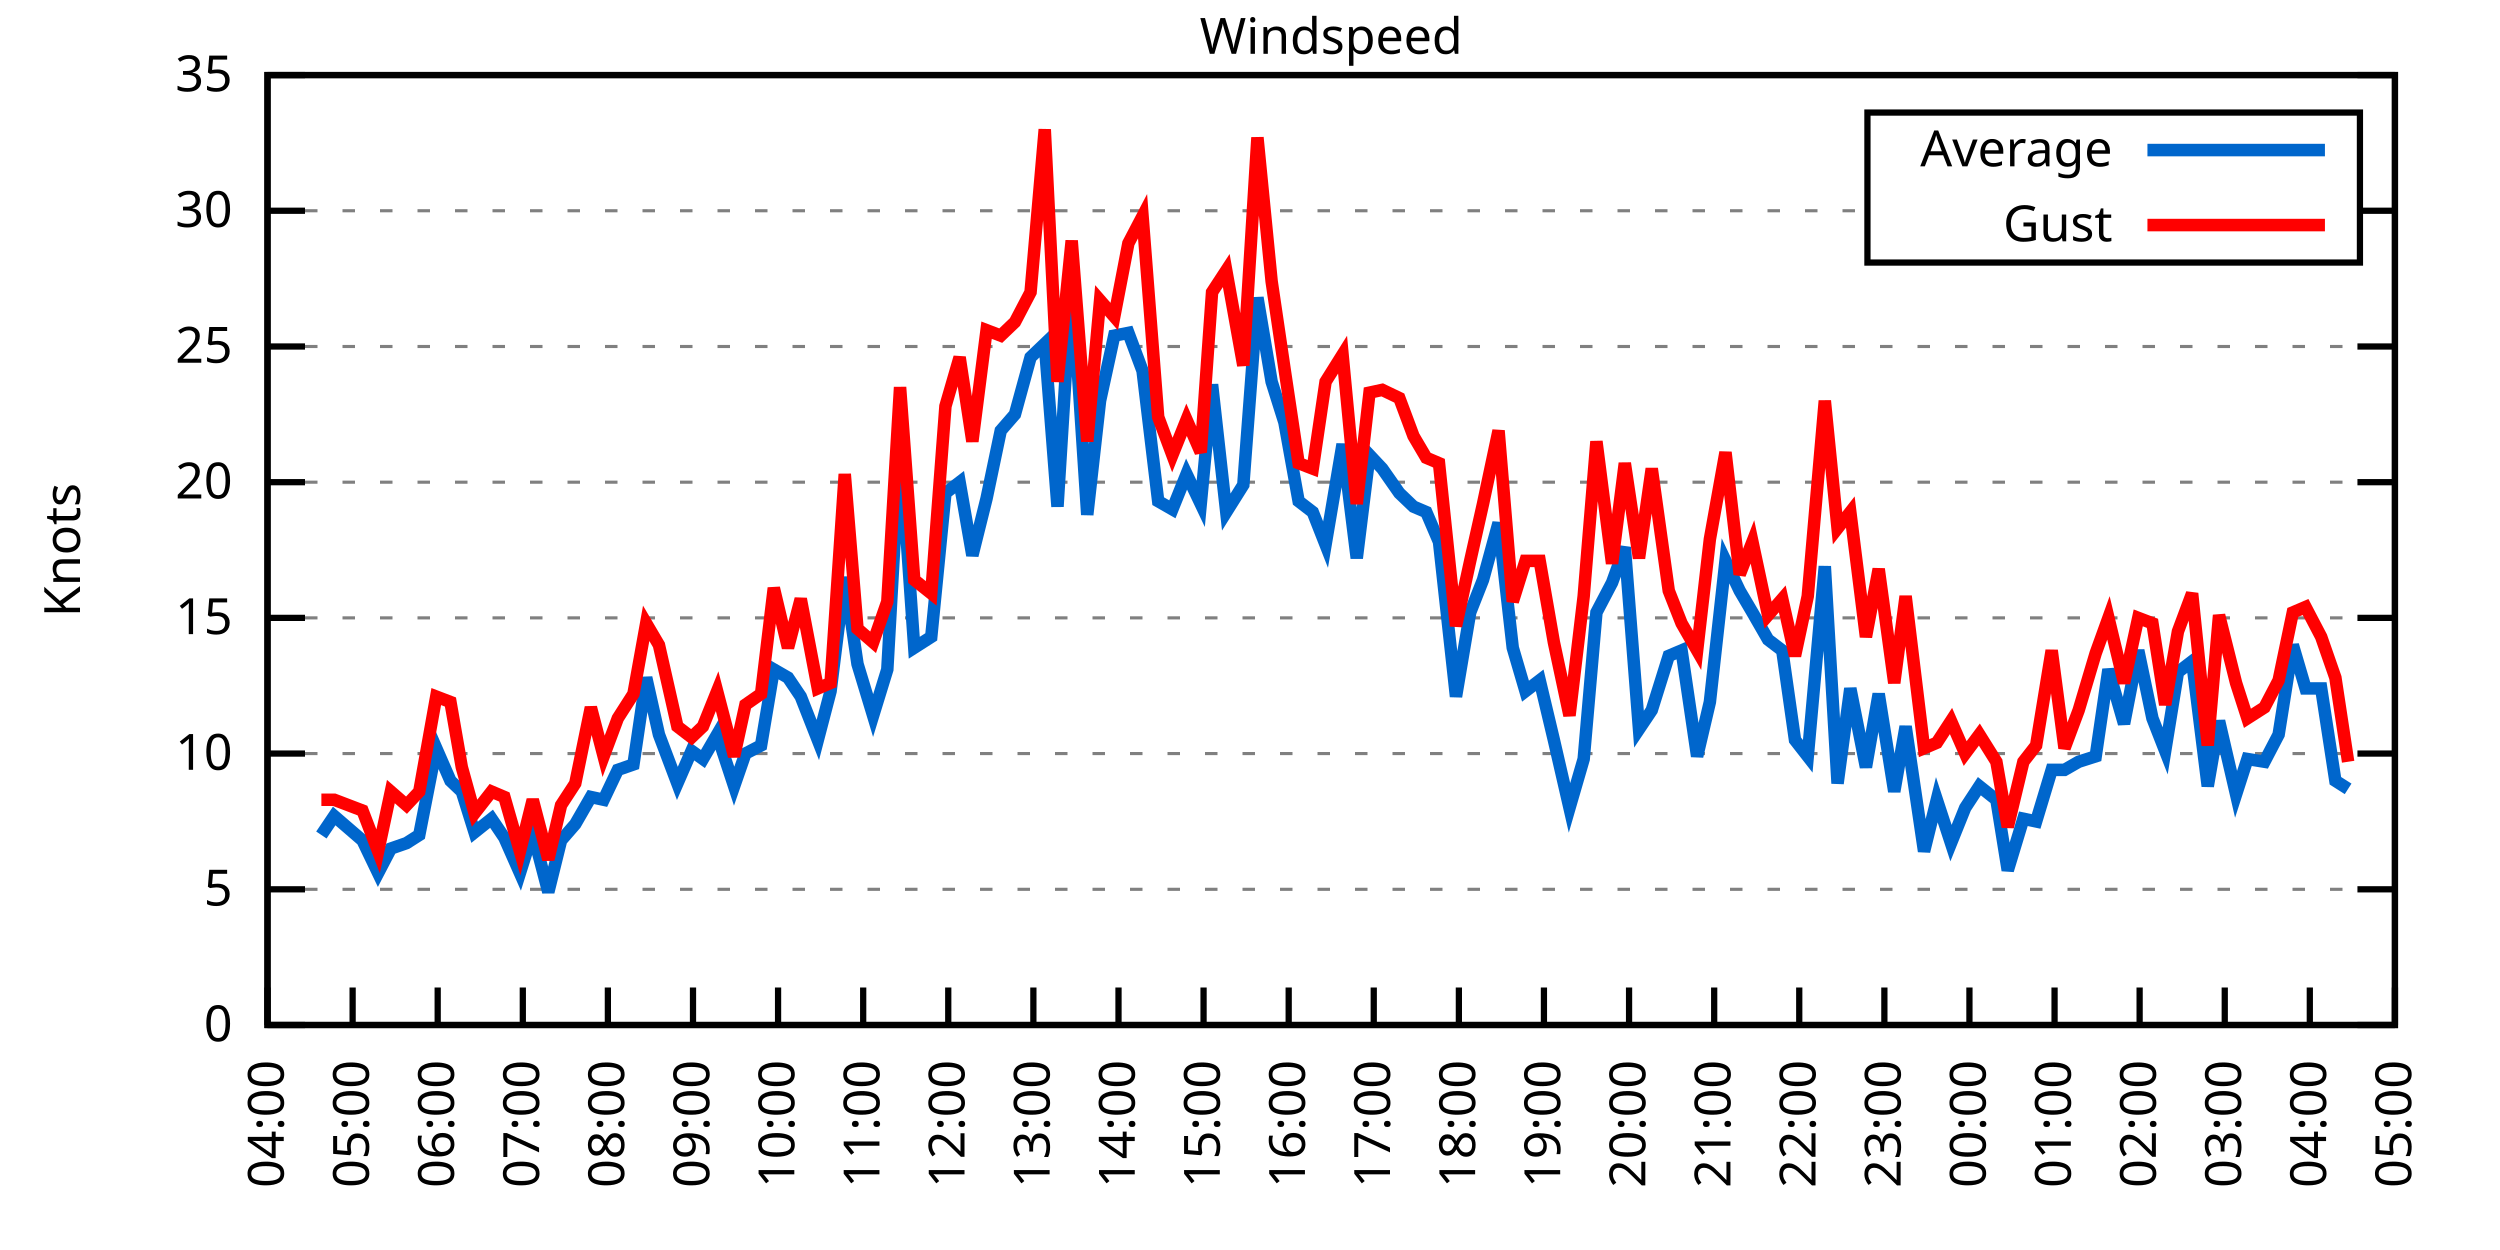
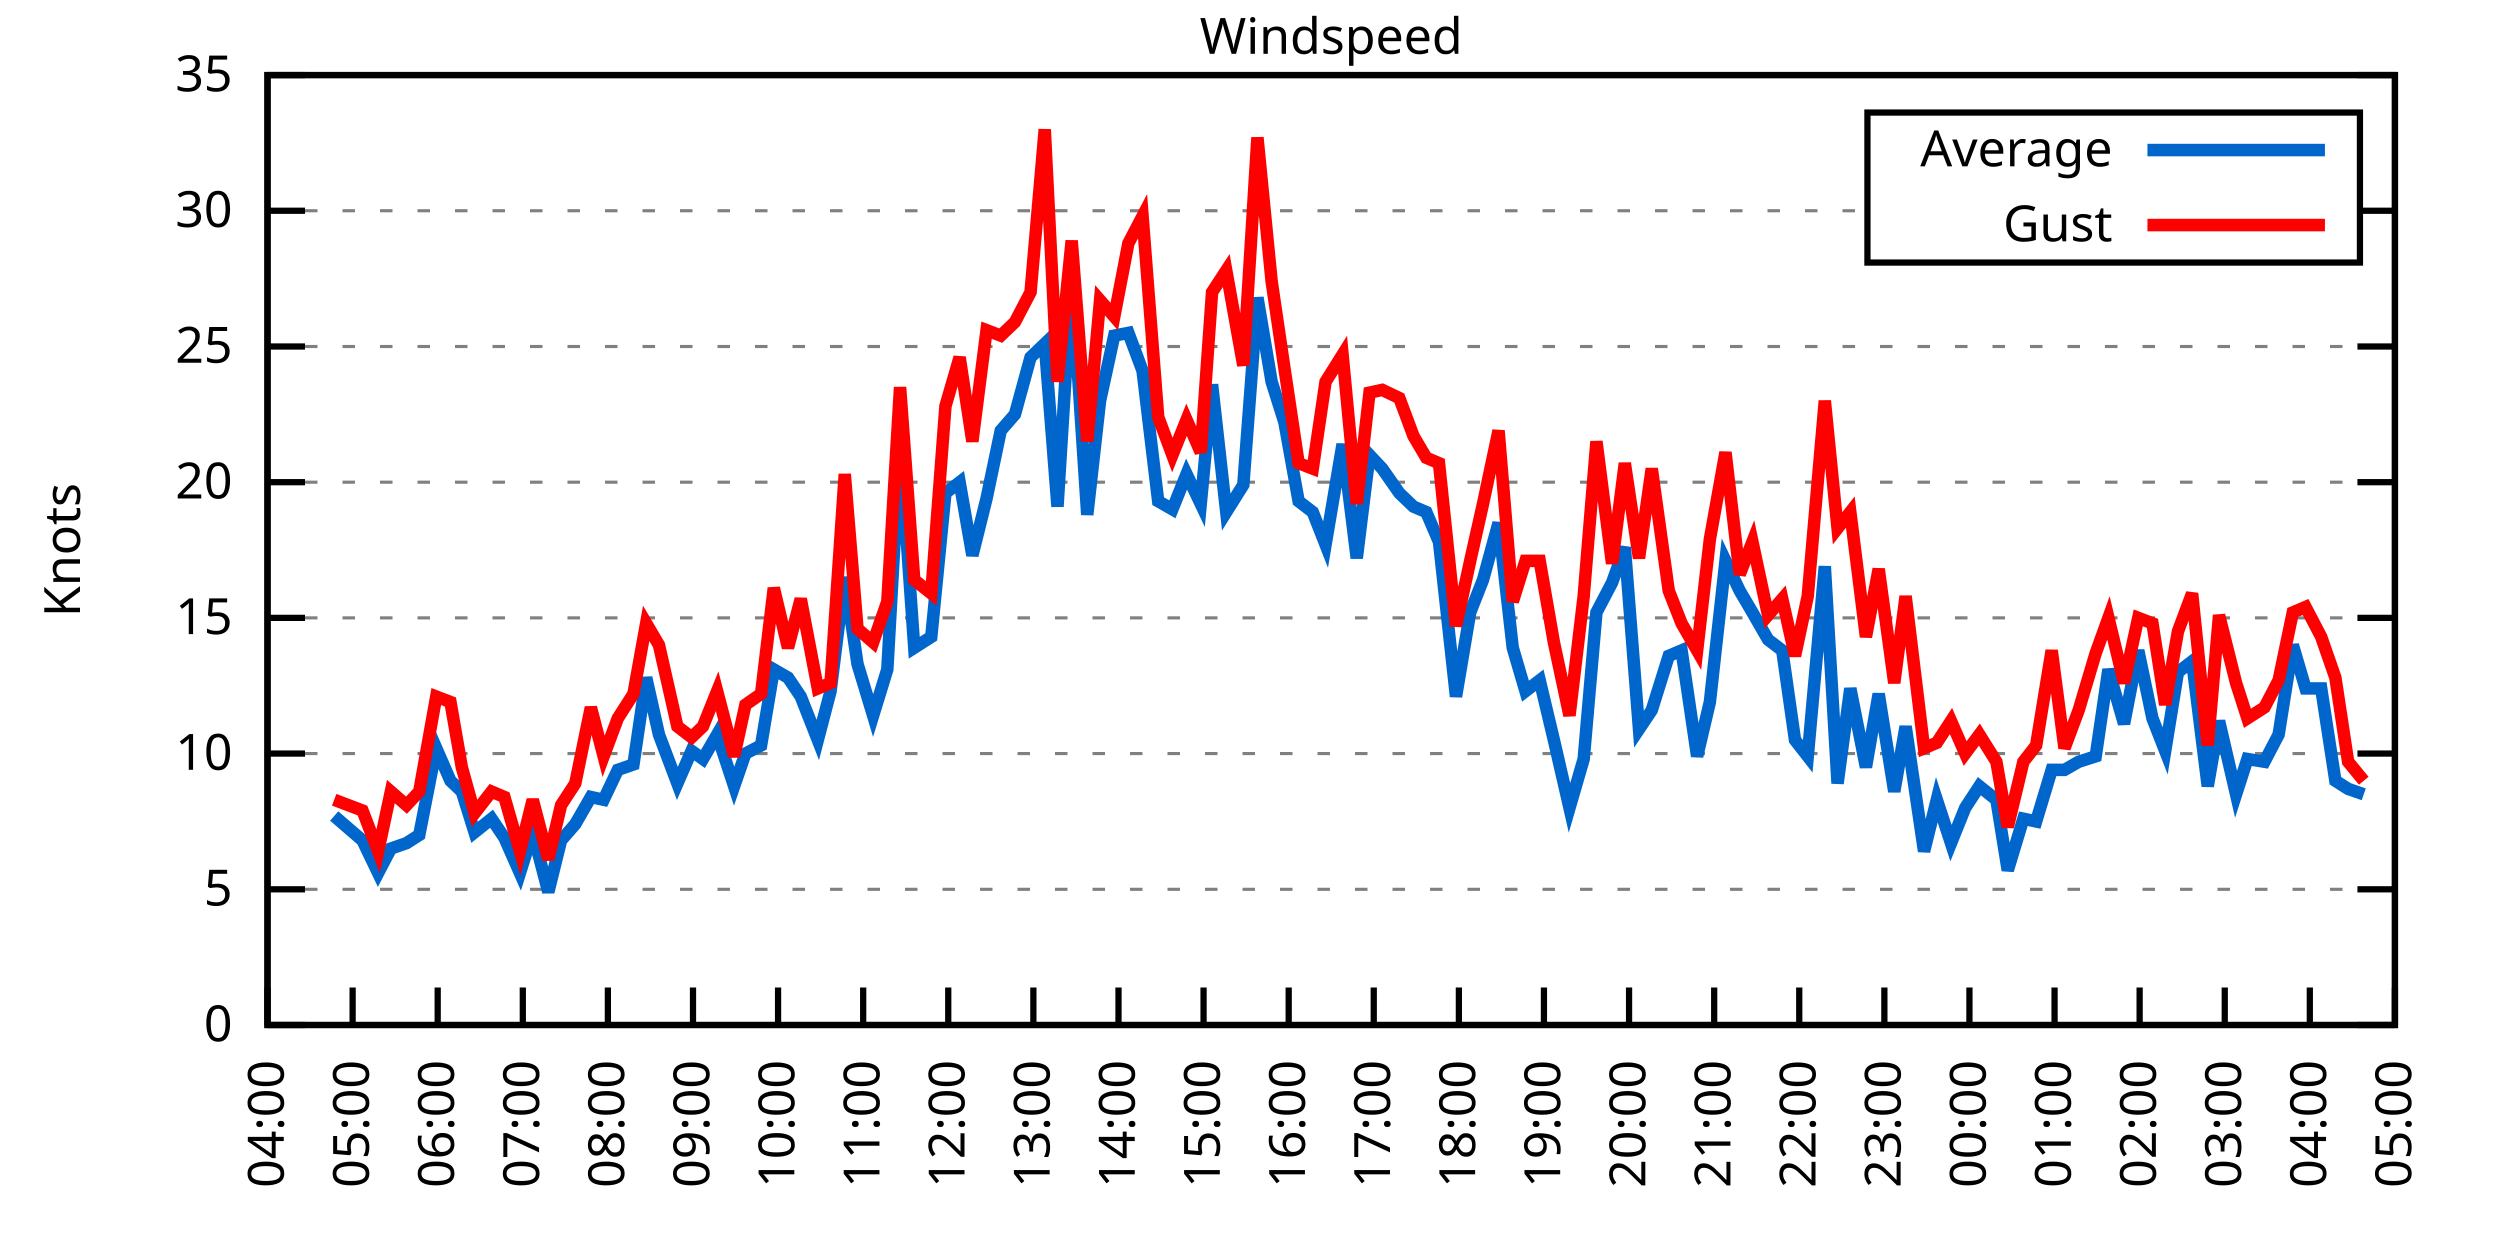
<svg xmlns="http://www.w3.org/2000/svg" xmlns:xlink="http://www.w3.org/1999/xlink" width="400" height="200" viewBox="0 0 400 200">
  <g id="gnuplot_canvas">
    <rect x="0" y="0" width="400" height="200" fill="none" />
    <defs>
      <circle id="gpDot" r="0.5" stroke-width="0.5" stroke="currentColor" />
      <path id="gpPt0" stroke-width="0.333" stroke="currentColor" d="M-1,0 h2 M0,-1 v2" />
      <path id="gpPt1" stroke-width="0.333" stroke="currentColor" d="M-1,-1 L1,1 M1,-1 L-1,1" />
      <path id="gpPt2" stroke-width="0.333" stroke="currentColor" d="M-1,0 L1,0 M0,-1 L0,1 M-1,-1 L1,1 M-1,1 L1,-1" />
      <rect id="gpPt3" stroke-width="0.333" stroke="currentColor" x="-1" y="-1" width="2" height="2" />
      <rect id="gpPt4" stroke-width="0.333" stroke="currentColor" fill="currentColor" x="-1" y="-1" width="2" height="2" />
      <circle id="gpPt5" stroke-width="0.333" stroke="currentColor" cx="0" cy="0" r="1" />
      <use xlink:href="#gpPt5" id="gpPt6" fill="currentColor" stroke="none" />
      <path id="gpPt7" stroke-width="0.333" stroke="currentColor" d="M0,-1.33 L-1.33,0.67 L1.33,0.67 z" />
      <use xlink:href="#gpPt7" id="gpPt8" fill="currentColor" stroke="none" />
      <use xlink:href="#gpPt7" id="gpPt9" stroke="currentColor" transform="rotate(180)" />
      <use xlink:href="#gpPt9" id="gpPt10" fill="currentColor" stroke="none" />
      <use xlink:href="#gpPt3" id="gpPt11" stroke="currentColor" transform="rotate(45)" />
      <use xlink:href="#gpPt11" id="gpPt12" fill="currentColor" stroke="none" />
      <path id="gpPt13" stroke-width="0.333" stroke="currentColor" d="M0,1.330 L1.265,0.411 L0.782,-1.067 L-0.782,-1.076 L-1.265,0.411 z" />
      <use xlink:href="#gpPt13" id="gpPt14" fill="currentColor" stroke="none" />
      <filter id="textbox" filterUnits="objectBoundingBox" x="0" y="0" height="1" width="1">
        <feFlood flood-color="white" flood-opacity="1" result="bgnd" />
        <feComposite in="SourceGraphic" in2="bgnd" operator="atop" />
      </filter>
      <filter id="greybox" filterUnits="objectBoundingBox" x="0" y="0" height="1" width="1">
        <feFlood flood-color="lightgrey" flood-opacity="1" result="grey" />
        <feComposite in="SourceGraphic" in2="grey" operator="atop" />
      </filter>
    </defs>
    <g fill="none" color="white" stroke="currentColor" stroke-width="1.00" stroke-linecap="butt" stroke-linejoin="miter">
</g>
    <g fill="none" color="black" stroke="currentColor" stroke-width="1.00" stroke-linecap="butt" stroke-linejoin="miter">
      <g stroke="none" shape-rendering="crispEdges">
        <polygon fill="rgb(255, 255, 255)" points="42.80,164.00 383.18,164.00 383.18,12.02 42.80,12.02 " />
      </g>
    </g>
    <g fill="none" color="black" stroke="currentColor" stroke-width="1.00" stroke-linecap="butt" stroke-linejoin="miter">
</g>
    <g fill="none" color="black" stroke="black" stroke-width="0.50" stroke-linecap="butt" stroke-linejoin="miter">
</g>
    <g fill="none" color="gray" stroke="currentColor" stroke-width="0.50" stroke-linecap="butt" stroke-linejoin="miter">
      <path stroke="gray" stroke-dasharray="2,4" class="gridline" d="M42.80,164.00 L383.19,164.00  " />
    </g>
    <g fill="none" color="gray" stroke="gray" stroke-width="1.00" stroke-linecap="butt" stroke-linejoin="miter">
</g>
    <g fill="none" color="black" stroke="currentColor" stroke-width="1.00" stroke-linecap="butt" stroke-linejoin="miter">
      <path stroke="black" d="M42.80,164.00 L48.80,164.00 M383.19,164.00 L377.19,164.00  " />
      <g transform="translate(37.20,166.60)" stroke="none" fill="black" font-family="Sans" font-size="8.00" text-anchor="end">
        <text>
          <tspan font-family="Sans"> 0</tspan>
        </text>
      </g>
    </g>
    <g fill="none" color="black" stroke="currentColor" stroke-width="1.00" stroke-linecap="butt" stroke-linejoin="miter">
</g>
    <g fill="none" color="black" stroke="black" stroke-width="0.50" stroke-linecap="butt" stroke-linejoin="miter">
</g>
    <g fill="none" color="gray" stroke="currentColor" stroke-width="0.50" stroke-linecap="butt" stroke-linejoin="miter">
      <path stroke="gray" stroke-dasharray="2,4" class="gridline" d="M42.80,142.29 L383.19,142.29  " />
    </g>
    <g fill="none" color="gray" stroke="gray" stroke-width="1.00" stroke-linecap="butt" stroke-linejoin="miter">
</g>
    <g fill="none" color="black" stroke="currentColor" stroke-width="1.00" stroke-linecap="butt" stroke-linejoin="miter">
      <path stroke="black" d="M42.80,142.29 L48.80,142.29 M383.19,142.29 L377.19,142.29  " />
      <g transform="translate(37.20,144.89)" stroke="none" fill="black" font-family="Sans" font-size="8.00" text-anchor="end">
        <text>
          <tspan font-family="Sans"> 5</tspan>
        </text>
      </g>
    </g>
    <g fill="none" color="black" stroke="currentColor" stroke-width="1.00" stroke-linecap="butt" stroke-linejoin="miter">
</g>
    <g fill="none" color="black" stroke="black" stroke-width="0.50" stroke-linecap="butt" stroke-linejoin="miter">
</g>
    <g fill="none" color="gray" stroke="currentColor" stroke-width="0.50" stroke-linecap="butt" stroke-linejoin="miter">
      <path stroke="gray" stroke-dasharray="2,4" class="gridline" d="M42.80,120.57 L383.19,120.57  " />
    </g>
    <g fill="none" color="gray" stroke="gray" stroke-width="1.00" stroke-linecap="butt" stroke-linejoin="miter">
</g>
    <g fill="none" color="black" stroke="currentColor" stroke-width="1.00" stroke-linecap="butt" stroke-linejoin="miter">
      <path stroke="black" d="M42.80,120.57 L48.80,120.57 M383.19,120.57 L377.19,120.57  " />
      <g transform="translate(37.20,123.17)" stroke="none" fill="black" font-family="Sans" font-size="8.00" text-anchor="end">
        <text>
          <tspan font-family="Sans"> 10</tspan>
        </text>
      </g>
    </g>
    <g fill="none" color="black" stroke="currentColor" stroke-width="1.00" stroke-linecap="butt" stroke-linejoin="miter">
</g>
    <g fill="none" color="black" stroke="black" stroke-width="0.50" stroke-linecap="butt" stroke-linejoin="miter">
</g>
    <g fill="none" color="gray" stroke="currentColor" stroke-width="0.50" stroke-linecap="butt" stroke-linejoin="miter">
      <path stroke="gray" stroke-dasharray="2,4" class="gridline" d="M42.80,98.86 L383.19,98.86  " />
    </g>
    <g fill="none" color="gray" stroke="gray" stroke-width="1.00" stroke-linecap="butt" stroke-linejoin="miter">
</g>
    <g fill="none" color="black" stroke="currentColor" stroke-width="1.00" stroke-linecap="butt" stroke-linejoin="miter">
      <path stroke="black" d="M42.80,98.86 L48.80,98.86 M383.19,98.86 L377.19,98.86  " />
      <g transform="translate(37.20,101.46)" stroke="none" fill="black" font-family="Sans" font-size="8.00" text-anchor="end">
        <text>
          <tspan font-family="Sans"> 15</tspan>
        </text>
      </g>
    </g>
    <g fill="none" color="black" stroke="currentColor" stroke-width="1.00" stroke-linecap="butt" stroke-linejoin="miter">
</g>
    <g fill="none" color="black" stroke="black" stroke-width="0.50" stroke-linecap="butt" stroke-linejoin="miter">
</g>
    <g fill="none" color="gray" stroke="currentColor" stroke-width="0.50" stroke-linecap="butt" stroke-linejoin="miter">
      <path stroke="gray" stroke-dasharray="2,4" class="gridline" d="M42.80,77.15 L383.19,77.15  " />
    </g>
    <g fill="none" color="gray" stroke="gray" stroke-width="1.00" stroke-linecap="butt" stroke-linejoin="miter">
</g>
    <g fill="none" color="black" stroke="currentColor" stroke-width="1.00" stroke-linecap="butt" stroke-linejoin="miter">
      <path stroke="black" d="M42.80,77.15 L48.80,77.15 M383.19,77.15 L377.19,77.15  " />
      <g transform="translate(37.20,79.75)" stroke="none" fill="black" font-family="Sans" font-size="8.00" text-anchor="end">
        <text>
          <tspan font-family="Sans"> 20</tspan>
        </text>
      </g>
    </g>
    <g fill="none" color="black" stroke="currentColor" stroke-width="1.00" stroke-linecap="butt" stroke-linejoin="miter">
</g>
    <g fill="none" color="black" stroke="black" stroke-width="0.50" stroke-linecap="butt" stroke-linejoin="miter">
</g>
    <g fill="none" color="gray" stroke="currentColor" stroke-width="0.50" stroke-linecap="butt" stroke-linejoin="miter">
      <path stroke="gray" stroke-dasharray="2,4" class="gridline" d="M42.80,55.44 L383.19,55.44  " />
    </g>
    <g fill="none" color="gray" stroke="gray" stroke-width="1.00" stroke-linecap="butt" stroke-linejoin="miter">
</g>
    <g fill="none" color="black" stroke="currentColor" stroke-width="1.00" stroke-linecap="butt" stroke-linejoin="miter">
      <path stroke="black" d="M42.80,55.44 L48.80,55.44 M383.19,55.44 L377.19,55.44  " />
      <g transform="translate(37.20,58.04)" stroke="none" fill="black" font-family="Sans" font-size="8.00" text-anchor="end">
        <text>
          <tspan font-family="Sans"> 25</tspan>
        </text>
      </g>
    </g>
    <g fill="none" color="black" stroke="currentColor" stroke-width="1.00" stroke-linecap="butt" stroke-linejoin="miter">
</g>
    <g fill="none" color="black" stroke="black" stroke-width="0.50" stroke-linecap="butt" stroke-linejoin="miter">
</g>
    <g fill="none" color="gray" stroke="currentColor" stroke-width="0.50" stroke-linecap="butt" stroke-linejoin="miter">
      <path stroke="gray" stroke-dasharray="2,4" class="gridline" d="M42.80,33.72 L298.79,33.72 M377.59,33.72 L383.19,33.72  " />
    </g>
    <g fill="none" color="gray" stroke="gray" stroke-width="1.00" stroke-linecap="butt" stroke-linejoin="miter">
</g>
    <g fill="none" color="black" stroke="currentColor" stroke-width="1.00" stroke-linecap="butt" stroke-linejoin="miter">
      <path stroke="black" d="M42.80,33.72 L48.80,33.72 M383.19,33.72 L377.19,33.72  " />
      <g transform="translate(37.20,36.32)" stroke="none" fill="black" font-family="Sans" font-size="8.00" text-anchor="end">
        <text>
          <tspan font-family="Sans"> 30</tspan>
        </text>
      </g>
    </g>
    <g fill="none" color="black" stroke="currentColor" stroke-width="1.00" stroke-linecap="butt" stroke-linejoin="miter">
</g>
    <g fill="none" color="black" stroke="black" stroke-width="0.50" stroke-linecap="butt" stroke-linejoin="miter">
</g>
    <g fill="none" color="gray" stroke="currentColor" stroke-width="0.50" stroke-linecap="butt" stroke-linejoin="miter">
      <path stroke="gray" stroke-dasharray="2,4" class="gridline" d="M42.80,12.01 L383.19,12.01  " />
    </g>
    <g fill="none" color="gray" stroke="gray" stroke-width="1.00" stroke-linecap="butt" stroke-linejoin="miter">
</g>
    <g fill="none" color="black" stroke="currentColor" stroke-width="1.00" stroke-linecap="butt" stroke-linejoin="miter">
      <path stroke="black" d="M42.80,12.01 L48.80,12.01 M383.19,12.01 L377.19,12.01  " />
      <g transform="translate(37.20,14.61)" stroke="none" fill="black" font-family="Sans" font-size="8.00" text-anchor="end">
        <text>
          <tspan font-family="Sans"> 35</tspan>
        </text>
      </g>
    </g>
    <g fill="none" color="black" stroke="currentColor" stroke-width="1.00" stroke-linecap="butt" stroke-linejoin="miter">
      <path stroke="black" d="M42.80,164.00 L42.80,158.00  " />
      <g transform="translate(45.40,169.60) rotate(270.00)" stroke="none" fill="black" font-family="Sans" font-size="8.00" text-anchor="end">
        <text>
          <tspan font-family="Sans">04:00</tspan>
        </text>
      </g>
    </g>
    <g fill="none" color="black" stroke="currentColor" stroke-width="1.00" stroke-linecap="butt" stroke-linejoin="miter">
      <path stroke="black" d="M56.42,164.00 L56.42,158.00  " />
      <g transform="translate(59.02,169.60) rotate(270.00)" stroke="none" fill="black" font-family="Sans" font-size="8.00" text-anchor="end">
        <text>
          <tspan font-family="Sans">05:00</tspan>
        </text>
      </g>
    </g>
    <g fill="none" color="black" stroke="currentColor" stroke-width="1.00" stroke-linecap="butt" stroke-linejoin="miter">
      <path stroke="black" d="M70.03,164.00 L70.03,158.00  " />
      <g transform="translate(72.63,169.60) rotate(270.00)" stroke="none" fill="black" font-family="Sans" font-size="8.00" text-anchor="end">
        <text>
          <tspan font-family="Sans">06:00</tspan>
        </text>
      </g>
    </g>
    <g fill="none" color="black" stroke="currentColor" stroke-width="1.00" stroke-linecap="butt" stroke-linejoin="miter">
      <path stroke="black" d="M83.65,164.00 L83.65,158.00  " />
      <g transform="translate(86.25,169.60) rotate(270.00)" stroke="none" fill="black" font-family="Sans" font-size="8.00" text-anchor="end">
        <text>
          <tspan font-family="Sans">07:00</tspan>
        </text>
      </g>
    </g>
    <g fill="none" color="black" stroke="currentColor" stroke-width="1.00" stroke-linecap="butt" stroke-linejoin="miter">
      <path stroke="black" d="M97.26,164.00 L97.26,158.00  " />
      <g transform="translate(99.86,169.60) rotate(270.00)" stroke="none" fill="black" font-family="Sans" font-size="8.00" text-anchor="end">
        <text>
          <tspan font-family="Sans">08:00</tspan>
        </text>
      </g>
    </g>
    <g fill="none" color="black" stroke="currentColor" stroke-width="1.00" stroke-linecap="butt" stroke-linejoin="miter">
      <path stroke="black" d="M110.88,164.00 L110.88,158.00  " />
      <g transform="translate(113.48,169.60) rotate(270.00)" stroke="none" fill="black" font-family="Sans" font-size="8.00" text-anchor="end">
        <text>
          <tspan font-family="Sans">09:00</tspan>
        </text>
      </g>
    </g>
    <g fill="none" color="black" stroke="currentColor" stroke-width="1.00" stroke-linecap="butt" stroke-linejoin="miter">
      <path stroke="black" d="M124.49,164.00 L124.49,158.00  " />
      <g transform="translate(127.09,169.60) rotate(270.00)" stroke="none" fill="black" font-family="Sans" font-size="8.00" text-anchor="end">
        <text>
          <tspan font-family="Sans">10:00</tspan>
        </text>
      </g>
    </g>
    <g fill="none" color="black" stroke="currentColor" stroke-width="1.00" stroke-linecap="butt" stroke-linejoin="miter">
      <path stroke="black" d="M138.11,164.00 L138.11,158.00  " />
      <g transform="translate(140.71,169.60) rotate(270.00)" stroke="none" fill="black" font-family="Sans" font-size="8.00" text-anchor="end">
        <text>
          <tspan font-family="Sans">11:00</tspan>
        </text>
      </g>
    </g>
    <g fill="none" color="black" stroke="currentColor" stroke-width="1.00" stroke-linecap="butt" stroke-linejoin="miter">
      <path stroke="black" d="M151.72,164.00 L151.72,158.00  " />
      <g transform="translate(154.32,169.60) rotate(270.00)" stroke="none" fill="black" font-family="Sans" font-size="8.00" text-anchor="end">
        <text>
          <tspan font-family="Sans">12:00</tspan>
        </text>
      </g>
    </g>
    <g fill="none" color="black" stroke="currentColor" stroke-width="1.00" stroke-linecap="butt" stroke-linejoin="miter">
      <path stroke="black" d="M165.34,164.00 L165.34,158.00  " />
      <g transform="translate(167.94,169.60) rotate(270.00)" stroke="none" fill="black" font-family="Sans" font-size="8.00" text-anchor="end">
        <text>
          <tspan font-family="Sans">13:00</tspan>
        </text>
      </g>
    </g>
    <g fill="none" color="black" stroke="currentColor" stroke-width="1.00" stroke-linecap="butt" stroke-linejoin="miter">
      <path stroke="black" d="M178.96,164.00 L178.96,158.00  " />
      <g transform="translate(181.56,169.60) rotate(270.00)" stroke="none" fill="black" font-family="Sans" font-size="8.00" text-anchor="end">
        <text>
          <tspan font-family="Sans">14:00</tspan>
        </text>
      </g>
    </g>
    <g fill="none" color="black" stroke="currentColor" stroke-width="1.00" stroke-linecap="butt" stroke-linejoin="miter">
      <path stroke="black" d="M192.57,164.00 L192.57,158.00  " />
      <g transform="translate(195.17,169.60) rotate(270.00)" stroke="none" fill="black" font-family="Sans" font-size="8.00" text-anchor="end">
        <text>
          <tspan font-family="Sans">15:00</tspan>
        </text>
      </g>
    </g>
    <g fill="none" color="black" stroke="currentColor" stroke-width="1.00" stroke-linecap="butt" stroke-linejoin="miter">
      <path stroke="black" d="M206.19,164.00 L206.19,158.00  " />
      <g transform="translate(208.79,169.60) rotate(270.00)" stroke="none" fill="black" font-family="Sans" font-size="8.00" text-anchor="end">
        <text>
          <tspan font-family="Sans">16:00</tspan>
        </text>
      </g>
    </g>
    <g fill="none" color="black" stroke="currentColor" stroke-width="1.00" stroke-linecap="butt" stroke-linejoin="miter">
      <path stroke="black" d="M219.80,164.00 L219.80,158.00  " />
      <g transform="translate(222.40,169.60) rotate(270.00)" stroke="none" fill="black" font-family="Sans" font-size="8.00" text-anchor="end">
        <text>
          <tspan font-family="Sans">17:00</tspan>
        </text>
      </g>
    </g>
    <g fill="none" color="black" stroke="currentColor" stroke-width="1.00" stroke-linecap="butt" stroke-linejoin="miter">
      <path stroke="black" d="M233.42,164.00 L233.42,158.00  " />
      <g transform="translate(236.02,169.60) rotate(270.00)" stroke="none" fill="black" font-family="Sans" font-size="8.00" text-anchor="end">
        <text>
          <tspan font-family="Sans">18:00</tspan>
        </text>
      </g>
    </g>
    <g fill="none" color="black" stroke="currentColor" stroke-width="1.00" stroke-linecap="butt" stroke-linejoin="miter">
      <path stroke="black" d="M247.03,164.00 L247.03,158.00  " />
      <g transform="translate(249.63,169.60) rotate(270.00)" stroke="none" fill="black" font-family="Sans" font-size="8.00" text-anchor="end">
        <text>
          <tspan font-family="Sans">19:00</tspan>
        </text>
      </g>
    </g>
    <g fill="none" color="black" stroke="currentColor" stroke-width="1.00" stroke-linecap="butt" stroke-linejoin="miter">
      <path stroke="black" d="M260.65,164.00 L260.65,158.00  " />
      <g transform="translate(263.25,169.60) rotate(270.00)" stroke="none" fill="black" font-family="Sans" font-size="8.00" text-anchor="end">
        <text>
          <tspan font-family="Sans">20:00</tspan>
        </text>
      </g>
    </g>
    <g fill="none" color="black" stroke="currentColor" stroke-width="1.00" stroke-linecap="butt" stroke-linejoin="miter">
      <path stroke="black" d="M274.27,164.00 L274.27,158.00  " />
      <g transform="translate(276.87,169.60) rotate(270.00)" stroke="none" fill="black" font-family="Sans" font-size="8.00" text-anchor="end">
        <text>
          <tspan font-family="Sans">21:00</tspan>
        </text>
      </g>
    </g>
    <g fill="none" color="black" stroke="currentColor" stroke-width="1.00" stroke-linecap="butt" stroke-linejoin="miter">
      <path stroke="black" d="M287.88,164.00 L287.88,158.00  " />
      <g transform="translate(290.48,169.60) rotate(270.00)" stroke="none" fill="black" font-family="Sans" font-size="8.00" text-anchor="end">
        <text>
          <tspan font-family="Sans">22:00</tspan>
        </text>
      </g>
    </g>
    <g fill="none" color="black" stroke="currentColor" stroke-width="1.00" stroke-linecap="butt" stroke-linejoin="miter">
      <path stroke="black" d="M301.50,164.00 L301.50,158.00  " />
      <g transform="translate(304.10,169.60) rotate(270.00)" stroke="none" fill="black" font-family="Sans" font-size="8.00" text-anchor="end">
        <text>
          <tspan font-family="Sans">23:00</tspan>
        </text>
      </g>
    </g>
    <g fill="none" color="black" stroke="currentColor" stroke-width="1.00" stroke-linecap="butt" stroke-linejoin="miter">
      <path stroke="black" d="M315.11,164.00 L315.11,158.00  " />
      <g transform="translate(317.71,169.60) rotate(270.00)" stroke="none" fill="black" font-family="Sans" font-size="8.00" text-anchor="end">
        <text>
          <tspan font-family="Sans">00:00</tspan>
        </text>
      </g>
    </g>
    <g fill="none" color="black" stroke="currentColor" stroke-width="1.00" stroke-linecap="butt" stroke-linejoin="miter">
      <path stroke="black" d="M328.73,164.00 L328.73,158.00  " />
      <g transform="translate(331.33,169.60) rotate(270.00)" stroke="none" fill="black" font-family="Sans" font-size="8.00" text-anchor="end">
        <text>
          <tspan font-family="Sans">01:00</tspan>
        </text>
      </g>
    </g>
    <g fill="none" color="black" stroke="currentColor" stroke-width="1.00" stroke-linecap="butt" stroke-linejoin="miter">
      <path stroke="black" d="M342.34,164.00 L342.34,158.00  " />
      <g transform="translate(344.94,169.60) rotate(270.00)" stroke="none" fill="black" font-family="Sans" font-size="8.00" text-anchor="end">
        <text>
          <tspan font-family="Sans">02:00</tspan>
        </text>
      </g>
    </g>
    <g fill="none" color="black" stroke="currentColor" stroke-width="1.00" stroke-linecap="butt" stroke-linejoin="miter">
      <path stroke="black" d="M355.96,164.00 L355.96,158.00  " />
      <g transform="translate(358.56,169.60) rotate(270.00)" stroke="none" fill="black" font-family="Sans" font-size="8.00" text-anchor="end">
        <text>
          <tspan font-family="Sans">03:00</tspan>
        </text>
      </g>
    </g>
    <g fill="none" color="black" stroke="currentColor" stroke-width="1.00" stroke-linecap="butt" stroke-linejoin="miter">
      <path stroke="black" d="M369.57,164.00 L369.57,158.00  " />
      <g transform="translate(372.17,169.60) rotate(270.00)" stroke="none" fill="black" font-family="Sans" font-size="8.00" text-anchor="end">
        <text>
          <tspan font-family="Sans">04:00</tspan>
        </text>
      </g>
    </g>
    <g fill="none" color="black" stroke="currentColor" stroke-width="1.00" stroke-linecap="butt" stroke-linejoin="miter">
      <path stroke="black" d="M383.19,164.00 L383.19,158.00  " />
      <g transform="translate(385.79,169.60) rotate(270.00)" stroke="none" fill="black" font-family="Sans" font-size="8.00" text-anchor="end">
        <text>
          <tspan font-family="Sans">05:00</tspan>
        </text>
      </g>
    </g>
    <g fill="none" color="black" stroke="currentColor" stroke-width="1.00" stroke-linecap="butt" stroke-linejoin="miter">
</g>
    <g fill="none" color="black" stroke="currentColor" stroke-width="1.00" stroke-linecap="butt" stroke-linejoin="miter">
      <path stroke="black" d="M42.80,12.01 L42.80,164.00 L383.19,164.00 L383.19,12.01 L42.80,12.01 Z  " />
    </g>
    <g fill="none" color="black" stroke="currentColor" stroke-width="1.00" stroke-linecap="butt" stroke-linejoin="miter">
</g>
    <g fill="none" color="black" stroke="currentColor" stroke-width="1.00" stroke-linecap="butt" stroke-linejoin="miter">
      <path stroke="black" d="M298.79,42.01 L298.79,18.01 L377.59,18.01 L377.59,42.01 L298.79,42.01 Z  " />
    </g>
    <g id="Windspeed_plot_1">
      <g fill="none" color="white" stroke="black" stroke-width="2.00" stroke-linecap="butt" stroke-linejoin="miter">
</g>
      <g fill="none" color="black" stroke="currentColor" stroke-width="2.00" stroke-linecap="butt" stroke-linejoin="miter">
        <g transform="translate(337.99,26.61)" stroke="none" fill="black" font-family="Sans" font-size="8.00" text-anchor="end">
          <text>
            <tspan font-family="Sans">Average</tspan>
          </text>
        </g>
      </g>
      <g fill="none" color="black" stroke="currentColor" stroke-width="2.00" stroke-linecap="butt" stroke-linejoin="miter">
-         <path stroke="rgb(  0, 102, 204)" d="M343.59,24.01 L371.99,24.01 M51.42,133.60 L53.47,130.56 L58.00,134.47 L60.50,139.68 L62.54,135.77 L65.04,134.90   L67.08,133.60 L69.80,119.71 L72.07,124.92 L73.89,126.65 L75.93,133.17 L78.65,131.00 L80.70,134.04 L83.19,139.68   L85.24,133.17 L87.73,142.72 L89.77,134.47 L92.04,131.86 L94.54,127.52 L96.58,127.96 L98.85,123.18 L101.35,122.31   L103.39,108.42 L105.43,117.53 L108.38,125.35 L110.65,120.14 L112.47,121.44 L114.74,117.53 L117.46,125.79 L119.27,120.57   L121.77,119.27 L123.81,107.11 L126.08,108.42 L128.12,111.45 L130.85,118.40 L132.89,110.59 L135.16,92.35 L137.20,106.24   L139.70,114.49 L141.97,107.11 L144.01,71.07 L146.28,103.64 L149.00,101.90 L151.27,78.89 L153.54,77.15 L155.58,88.87   L157.85,79.75 L160.12,68.90 L162.39,66.29 L164.89,57.17 L167.16,55.00 L169.20,81.06 L171.47,44.58 L173.96,82.36   L176.01,64.12 L178.28,53.70 L180.54,53.26 L182.81,59.34 L185.31,80.19 L187.58,81.49 L189.85,75.85 L192.12,80.62   L193.93,61.52 L196.20,81.93 L198.93,77.58 L201.19,47.62 L203.46,61.08 L205.51,67.59 L207.78,80.19 L210.04,81.93   L212.09,87.14 L214.81,71.07 L217.08,89.31 L219.12,72.81 L221.16,74.98 L223.89,78.89 L226.16,81.06 L228.20,81.93   L230.24,86.70 L232.96,111.45 L235.23,97.99 L237.28,92.78 L239.77,83.66 L242.04,103.64 L244.08,110.59 L246.35,108.85   L248.62,118.40 L251.12,129.26 L253.39,121.44 L255.43,97.99 L257.93,93.22 L259.97,87.57 L262.24,116.67 L264.28,113.63   L267.00,104.94 L269.05,104.07 L271.54,121.01 L273.58,112.32 L276.08,89.74 L278.35,94.52 L280.39,97.99 L282.89,102.34   L285.16,104.07 L287.20,118.40 L289.24,121.01 L291.97,90.61 L294.01,125.35 L296.05,110.15 L298.55,122.75 L300.59,111.02   L303.08,126.65 L304.90,116.23 L307.85,136.21 L309.89,127.96 L312.16,134.90 L314.43,129.26 L316.70,125.79 L319.42,127.96   L321.24,139.25 L323.74,131.00 L325.78,131.43 L328.27,123.18 L330.32,123.18 L332.59,121.88 L335.31,121.01 L337.35,107.11   L339.85,115.80 L342.12,104.07 L344.39,114.93 L346.43,120.14 L348.47,107.55 L350.74,105.81 L353.24,125.79 L355.05,115.36   L357.77,127.09 L359.59,121.44 L362.31,121.88 L364.58,117.53 L366.85,103.20 L368.89,110.15 L371.39,110.15 L373.66,124.92   L375.70,126.22  " />
+         <path stroke="rgb(  0, 102, 204)" d="M343.59,24.01 L371.99,24.01 M53.47,130.56 L58.00,134.47 L60.50,139.68 L62.54,135.77 L65.04,134.90 L67.08,133.60   L69.80,119.71 L72.07,124.92 L73.89,126.65 L75.93,133.17 L78.65,131.00 L80.70,134.04 L83.19,139.68 L85.24,133.17   L87.73,142.72 L89.77,134.47 L92.04,131.86 L94.54,127.52 L96.58,127.96 L98.85,123.18 L101.35,122.31 L103.39,108.42   L105.43,117.53 L108.38,125.35 L110.65,120.14 L112.47,121.44 L114.74,117.53 L117.46,125.79 L119.27,120.57 L121.77,119.27   L123.81,107.11 L126.08,108.42 L128.12,111.45 L130.85,118.40 L132.89,110.59 L135.16,92.35 L137.20,106.24 L139.70,114.49   L141.97,107.11 L144.01,71.07 L146.28,103.64 L149.00,101.90 L151.27,78.89 L153.54,77.15 L155.58,88.87 L157.85,79.75   L160.12,68.90 L162.39,66.29 L164.89,57.17 L167.16,55.00 L169.20,81.06 L171.47,44.58 L173.96,82.36 L176.01,64.12   L178.28,53.70 L180.54,53.26 L182.81,59.34 L185.31,80.19 L187.58,81.49 L189.85,75.85 L192.12,80.62 L193.93,61.52   L196.20,81.93 L198.93,77.58 L201.19,47.62 L203.46,61.08 L205.51,67.59 L207.78,80.19 L210.04,81.93 L212.09,87.14   L214.81,71.07 L217.08,89.31 L219.12,72.81 L221.16,74.98 L223.89,78.89 L226.16,81.06 L228.20,81.93 L230.24,86.70   L232.96,111.45 L235.23,97.99 L237.28,92.78 L239.77,83.66 L242.04,103.64 L244.08,110.59 L246.35,108.85 L248.62,118.40   L251.12,129.26 L253.39,121.44 L255.43,97.99 L257.93,93.22 L259.97,87.57 L262.24,116.67 L264.28,113.63 L267.00,104.94   L269.05,104.07 L271.54,121.01 L273.58,112.32 L276.08,89.74 L278.35,94.52 L280.39,97.99 L282.89,102.34 L285.16,104.07   L287.20,118.40 L289.24,121.01 L291.97,90.61 L294.01,125.35 L296.05,110.15 L298.55,122.75 L300.59,111.02 L303.08,126.65   L304.90,116.23 L307.85,136.21 L309.89,127.96 L312.16,134.90 L314.43,129.26 L316.70,125.79 L319.42,127.96 L321.24,139.25   L323.74,131.00 L325.78,131.43 L328.27,123.18 L330.32,123.18 L332.59,121.88 L335.31,121.01 L337.35,107.11 L339.85,115.80   L342.12,104.07 L344.39,114.93 L346.43,120.14 L348.47,107.55 L350.74,105.81 L353.24,125.79 L355.05,115.36 L357.77,127.09   L359.59,121.44 L362.31,121.88 L364.58,117.53 L366.85,103.20 L368.89,110.15 L371.39,110.15 L373.66,124.92 L375.70,126.22   L378.20,127.09  " />
      </g>
    </g>
    <g id="Windspeed_plot_2">
      <g fill="none" color="black" stroke="currentColor" stroke-width="2.00" stroke-linecap="butt" stroke-linejoin="miter">
        <g transform="translate(337.99,38.61)" stroke="none" fill="black" font-family="Sans" font-size="8.00" text-anchor="end">
          <text>
            <tspan font-family="Sans">Gust</tspan>
          </text>
        </g>
      </g>
      <g fill="none" color="black" stroke="currentColor" stroke-width="2.00" stroke-linecap="butt" stroke-linejoin="miter">
-         <path stroke="rgb(255,   0,   0)" d="M343.59,36.01 L371.99,36.01 M51.42,127.96 L53.47,127.96 L58.00,129.69 L60.50,136.21 L62.54,126.65 L65.04,128.83   L67.08,126.65 L69.80,111.45 L72.07,112.32 L73.89,122.75 L75.93,130.13 L78.65,126.65 L80.70,127.52 L83.19,136.21   L85.24,127.96 L87.73,137.51 L89.77,128.83 L92.04,125.35 L94.54,113.19 L96.58,121.01 L98.85,114.93 L101.35,111.02   L103.39,99.73 L105.43,103.20 L108.38,116.23 L110.65,117.97 L112.47,116.23 L114.74,110.59 L117.46,121.01 L119.27,112.76   L121.77,111.02 L123.81,94.08 L126.08,103.64 L128.12,95.82 L130.85,110.15 L132.89,109.28 L135.16,75.85 L137.20,100.60   L139.70,102.77 L141.97,96.26 L144.01,61.95 L146.28,92.78 L149.00,94.95 L151.27,64.99 L153.54,57.17 L155.58,70.63   L157.85,52.83 L160.12,53.70 L162.39,51.53 L164.89,46.75 L167.16,20.70 L169.20,61.08 L171.47,38.50 L173.96,70.63   L176.01,48.05 L178.28,50.66 L180.54,38.93 L182.81,34.59 L185.31,66.73 L187.58,72.81 L189.85,67.16 L192.12,72.37   L193.93,46.75 L196.20,43.28 L198.93,58.48 L201.19,22.00 L203.46,45.01 L205.51,58.91 L207.78,74.11 L210.04,74.98   L212.09,61.08 L214.81,56.74 L217.08,80.62 L219.12,62.82 L221.16,62.38 L223.89,63.69 L226.16,69.77 L228.20,73.24   L230.24,74.11 L232.96,100.16 L235.23,89.74 L237.28,80.62 L239.77,68.90 L242.04,96.26 L244.08,89.74 L246.35,89.74   L248.62,102.77 L251.12,114.49 L253.39,95.39 L255.43,70.63 L257.93,90.18 L259.97,74.11 L262.24,89.31 L264.28,74.98   L267.00,94.52 L269.05,99.73 L271.54,104.07 L273.58,86.27 L276.08,72.37 L278.35,91.91 L280.39,86.70 L282.89,98.43   L285.16,95.82 L287.20,104.94 L289.24,95.39 L291.97,64.12 L294.01,84.53 L296.05,81.93 L298.55,101.90 L300.59,91.04   L303.08,109.28 L304.90,95.39 L307.85,119.71 L309.89,118.84 L312.16,115.36 L314.43,120.57 L316.70,117.53 L319.42,121.88   L321.24,132.30 L323.74,121.88 L325.78,119.27 L328.27,104.07 L330.32,119.71 L332.59,113.63 L335.31,104.51 L337.35,98.86   L339.85,109.28 L342.12,98.86 L344.39,99.73 L346.43,112.76 L348.47,101.03 L350.74,94.95 L353.24,119.27 L355.05,98.43   L357.77,109.28 L359.59,114.93 L362.31,113.19 L364.58,108.85 L366.85,97.99 L368.89,97.12 L371.39,101.90 L373.66,108.42   L375.70,121.88  " />
+         <path stroke="rgb(255,   0,   0)" d="M343.59,36.01 L371.99,36.01 M53.47,127.96 L58.00,129.69 L60.50,136.21 L62.54,126.65 L65.04,128.83 L67.08,126.65   L69.80,111.45 L72.07,112.32 L73.89,122.75 L75.93,130.13 L78.65,126.65 L80.70,127.52 L83.19,136.21 L85.24,127.96   L87.73,137.51 L89.77,128.83 L92.04,125.35 L94.54,113.19 L96.58,121.01 L98.85,114.93 L101.35,111.02 L103.39,99.73   L105.43,103.20 L108.38,116.23 L110.65,117.97 L112.47,116.23 L114.74,110.59 L117.46,121.01 L119.27,112.76 L121.77,111.02   L123.81,94.08 L126.08,103.64 L128.12,95.82 L130.85,110.15 L132.89,109.28 L135.16,75.85 L137.20,100.60 L139.70,102.77   L141.97,96.26 L144.01,61.95 L146.28,92.78 L149.00,94.95 L151.27,64.99 L153.54,57.17 L155.58,70.63 L157.85,52.83   L160.12,53.70 L162.39,51.53 L164.89,46.75 L167.16,20.70 L169.20,61.08 L171.47,38.50 L173.96,70.63 L176.01,48.05   L178.28,50.66 L180.54,38.93 L182.81,34.59 L185.31,66.73 L187.58,72.81 L189.85,67.16 L192.12,72.37 L193.93,46.75   L196.20,43.28 L198.93,58.48 L201.19,22.00 L203.46,45.01 L205.51,58.91 L207.78,74.11 L210.04,74.98 L212.09,61.08   L214.81,56.74 L217.08,80.62 L219.12,62.82 L221.16,62.38 L223.89,63.69 L226.16,69.77 L228.20,73.24 L230.24,74.11   L232.96,100.16 L235.23,89.74 L237.28,80.62 L239.77,68.90 L242.04,96.26 L244.08,89.74 L246.35,89.74 L248.62,102.77   L251.12,114.49 L253.39,95.39 L255.43,70.63 L257.93,90.18 L259.97,74.11 L262.24,89.31 L264.28,74.98 L267.00,94.52   L269.05,99.73 L271.54,104.07 L273.58,86.27 L276.08,72.37 L278.35,91.91 L280.39,86.70 L282.89,98.43 L285.16,95.82   L287.20,104.94 L289.24,95.39 L291.97,64.12 L294.01,84.53 L296.05,81.93 L298.55,101.90 L300.59,91.04 L303.08,109.28   L304.90,95.39 L307.85,119.71 L309.89,118.84 L312.16,115.36 L314.43,120.57 L316.70,117.53 L319.42,121.88 L321.24,132.30   L323.74,121.88 L325.78,119.27 L328.27,104.07 L330.32,119.71 L332.59,113.63 L335.31,104.51 L337.35,98.86 L339.85,109.28   L342.12,98.86 L344.39,99.73 L346.43,112.76 L348.47,101.03 L350.74,94.95 L353.24,119.27 L355.05,98.43 L357.77,109.28   L359.59,114.93 L362.31,113.19 L364.58,108.85 L366.85,97.99 L368.89,97.12 L371.39,101.90 L373.66,108.42 L375.70,121.88   L378.20,124.92  " />
      </g>
    </g>
    <g fill="none" color="black" stroke="currentColor" stroke-width="2.00" stroke-linecap="butt" stroke-linejoin="miter">
</g>
    <g fill="none" color="black" stroke="black" stroke-width="1.00" stroke-linecap="butt" stroke-linejoin="miter">
</g>
    <g fill="none" color="black" stroke="currentColor" stroke-width="1.00" stroke-linecap="butt" stroke-linejoin="miter">
      <path stroke="black" d="M42.80,12.01 L42.80,164.00 L383.19,164.00 L383.19,12.01 L42.80,12.01 Z  " />
      <g transform="translate(12.80,88.01) rotate(270.00)" stroke="none" fill="black" font-family="Sans" font-size="8.00" text-anchor="middle">
        <text>
          <tspan font-family="Sans">Knots</tspan>
        </text>
      </g>
    </g>
    <g fill="none" color="black" stroke="currentColor" stroke-width="1.00" stroke-linecap="butt" stroke-linejoin="miter">
</g>
    <g fill="none" color="black" stroke="currentColor" stroke-width="1.00" stroke-linecap="butt" stroke-linejoin="miter">
      <g transform="translate(212.99,8.61)" stroke="none" fill="black" font-family="Sans" font-size="8.00" text-anchor="middle">
        <text>
          <tspan font-family="Sans">Windspeed</tspan>
        </text>
      </g>
    </g>
    <g fill="none" color="black" stroke="currentColor" stroke-width="1.00" stroke-linecap="butt" stroke-linejoin="miter">
</g>
  </g>
</svg>
